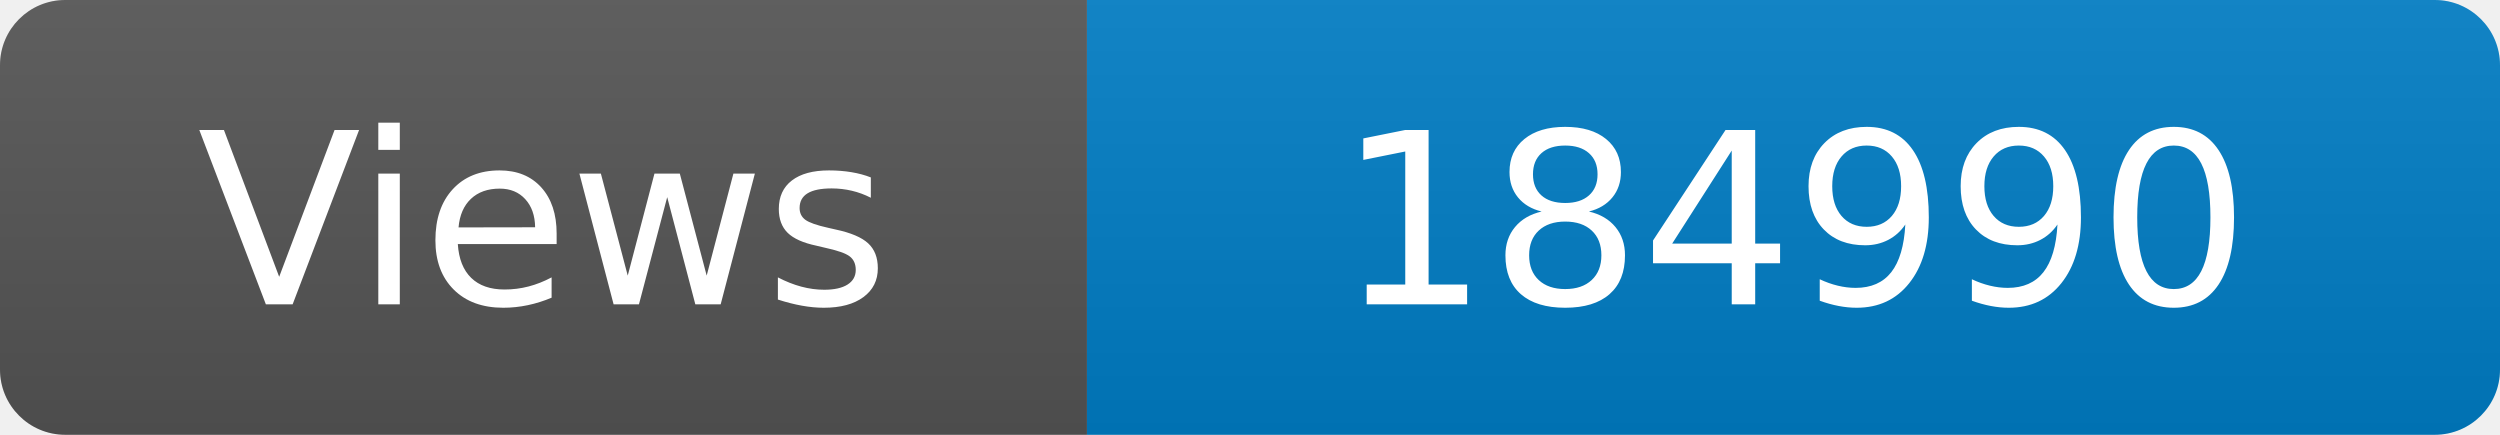
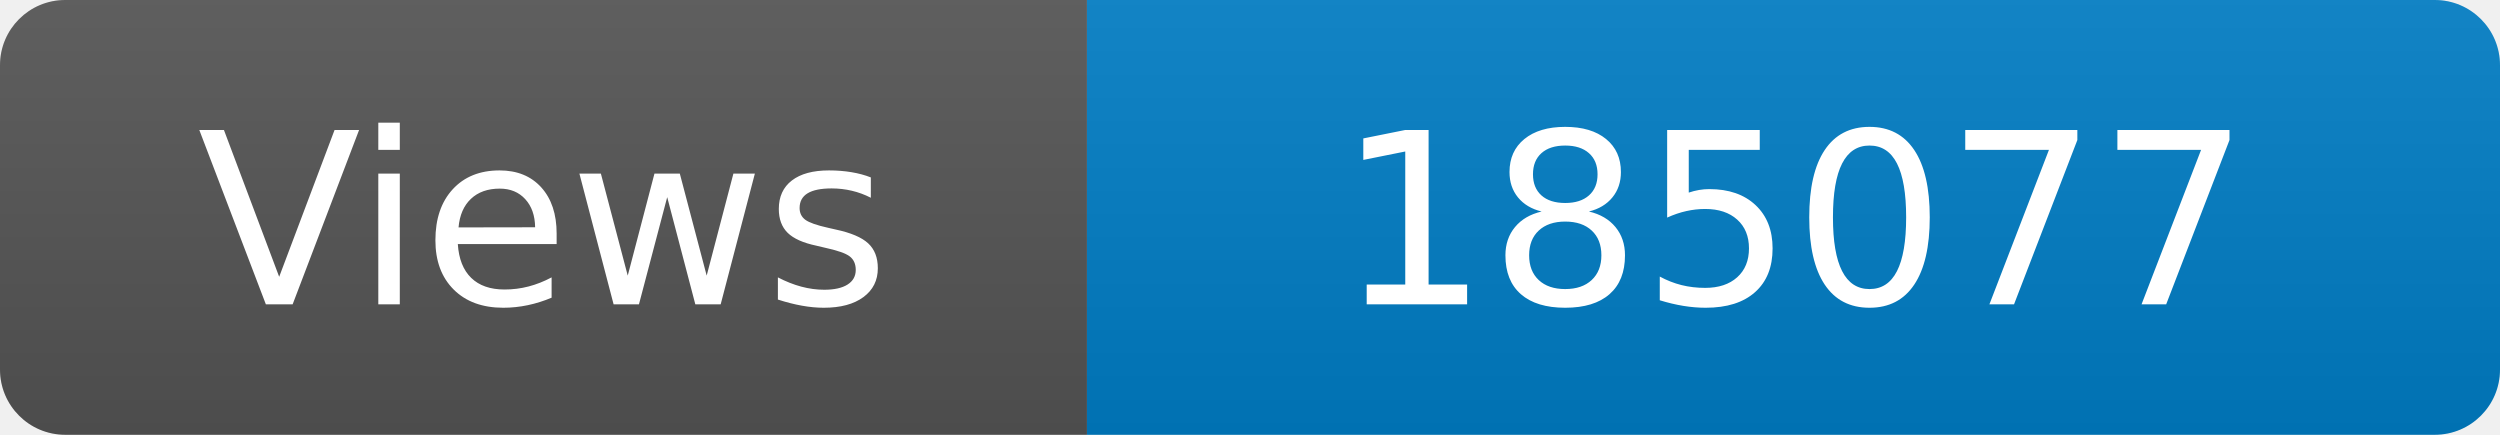
<svg xmlns="http://www.w3.org/2000/svg" width="115" height="20" role="img" aria-label="Maintained?: yes">
  <linearGradient id="s" x2="0" y2="100%">
    <stop offset="0" stop-color="#bbb" stop-opacity=".1" />
    <stop offset="1" stop-opacity=".1" />
  </linearGradient>
  <clipPath id="r">
    <rect width="115" height="20" rx="3" fill="#fff" />
  </clipPath>
  <g clip-path="url(#r)">
    <rect width="50" height="20" fill="#555" />
    <rect x="50" width="160" height="20" fill="#007ec6" />
    <rect width="115" height="20" fill="url(#s)" />
  </g>
  <g fill="#fff" text-anchor="middle" font-family="Verdana,Geneva,DejaVu Sans,sans-serif" font-size="110">
    <text x="250" y="140" transform="scale(.1)" fill="#fff">Views</text>
-     <text x="825" y="140" transform="scale(.1)" fill="#fff">184990</text>
+     <text x="825" y="140" transform="scale(.1)" fill="#fff">185077</text>
  </g>
</svg>
